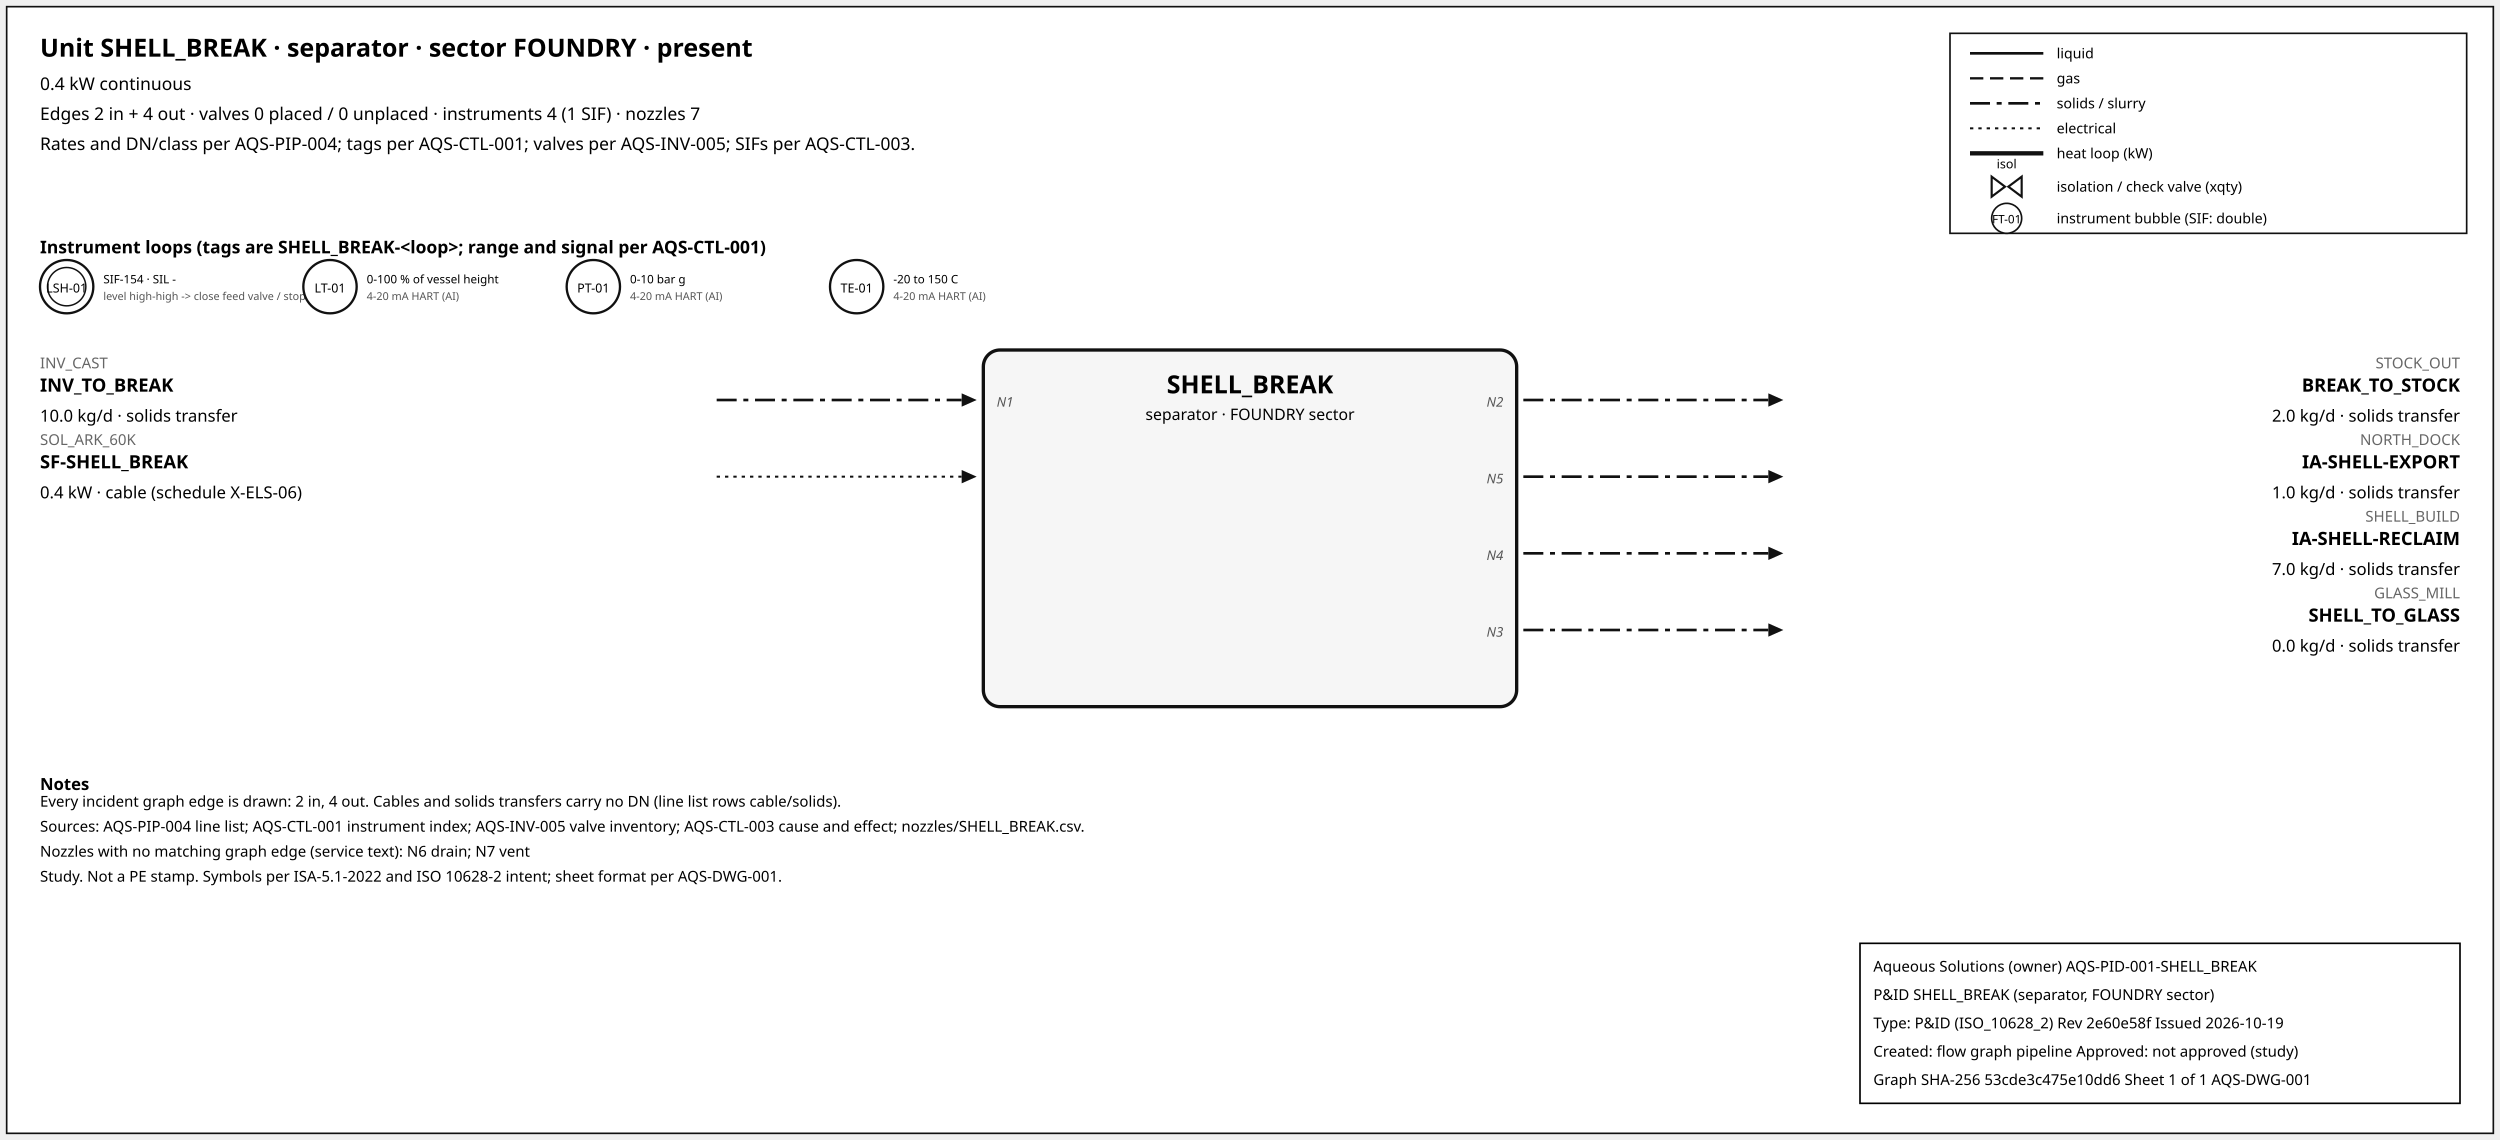
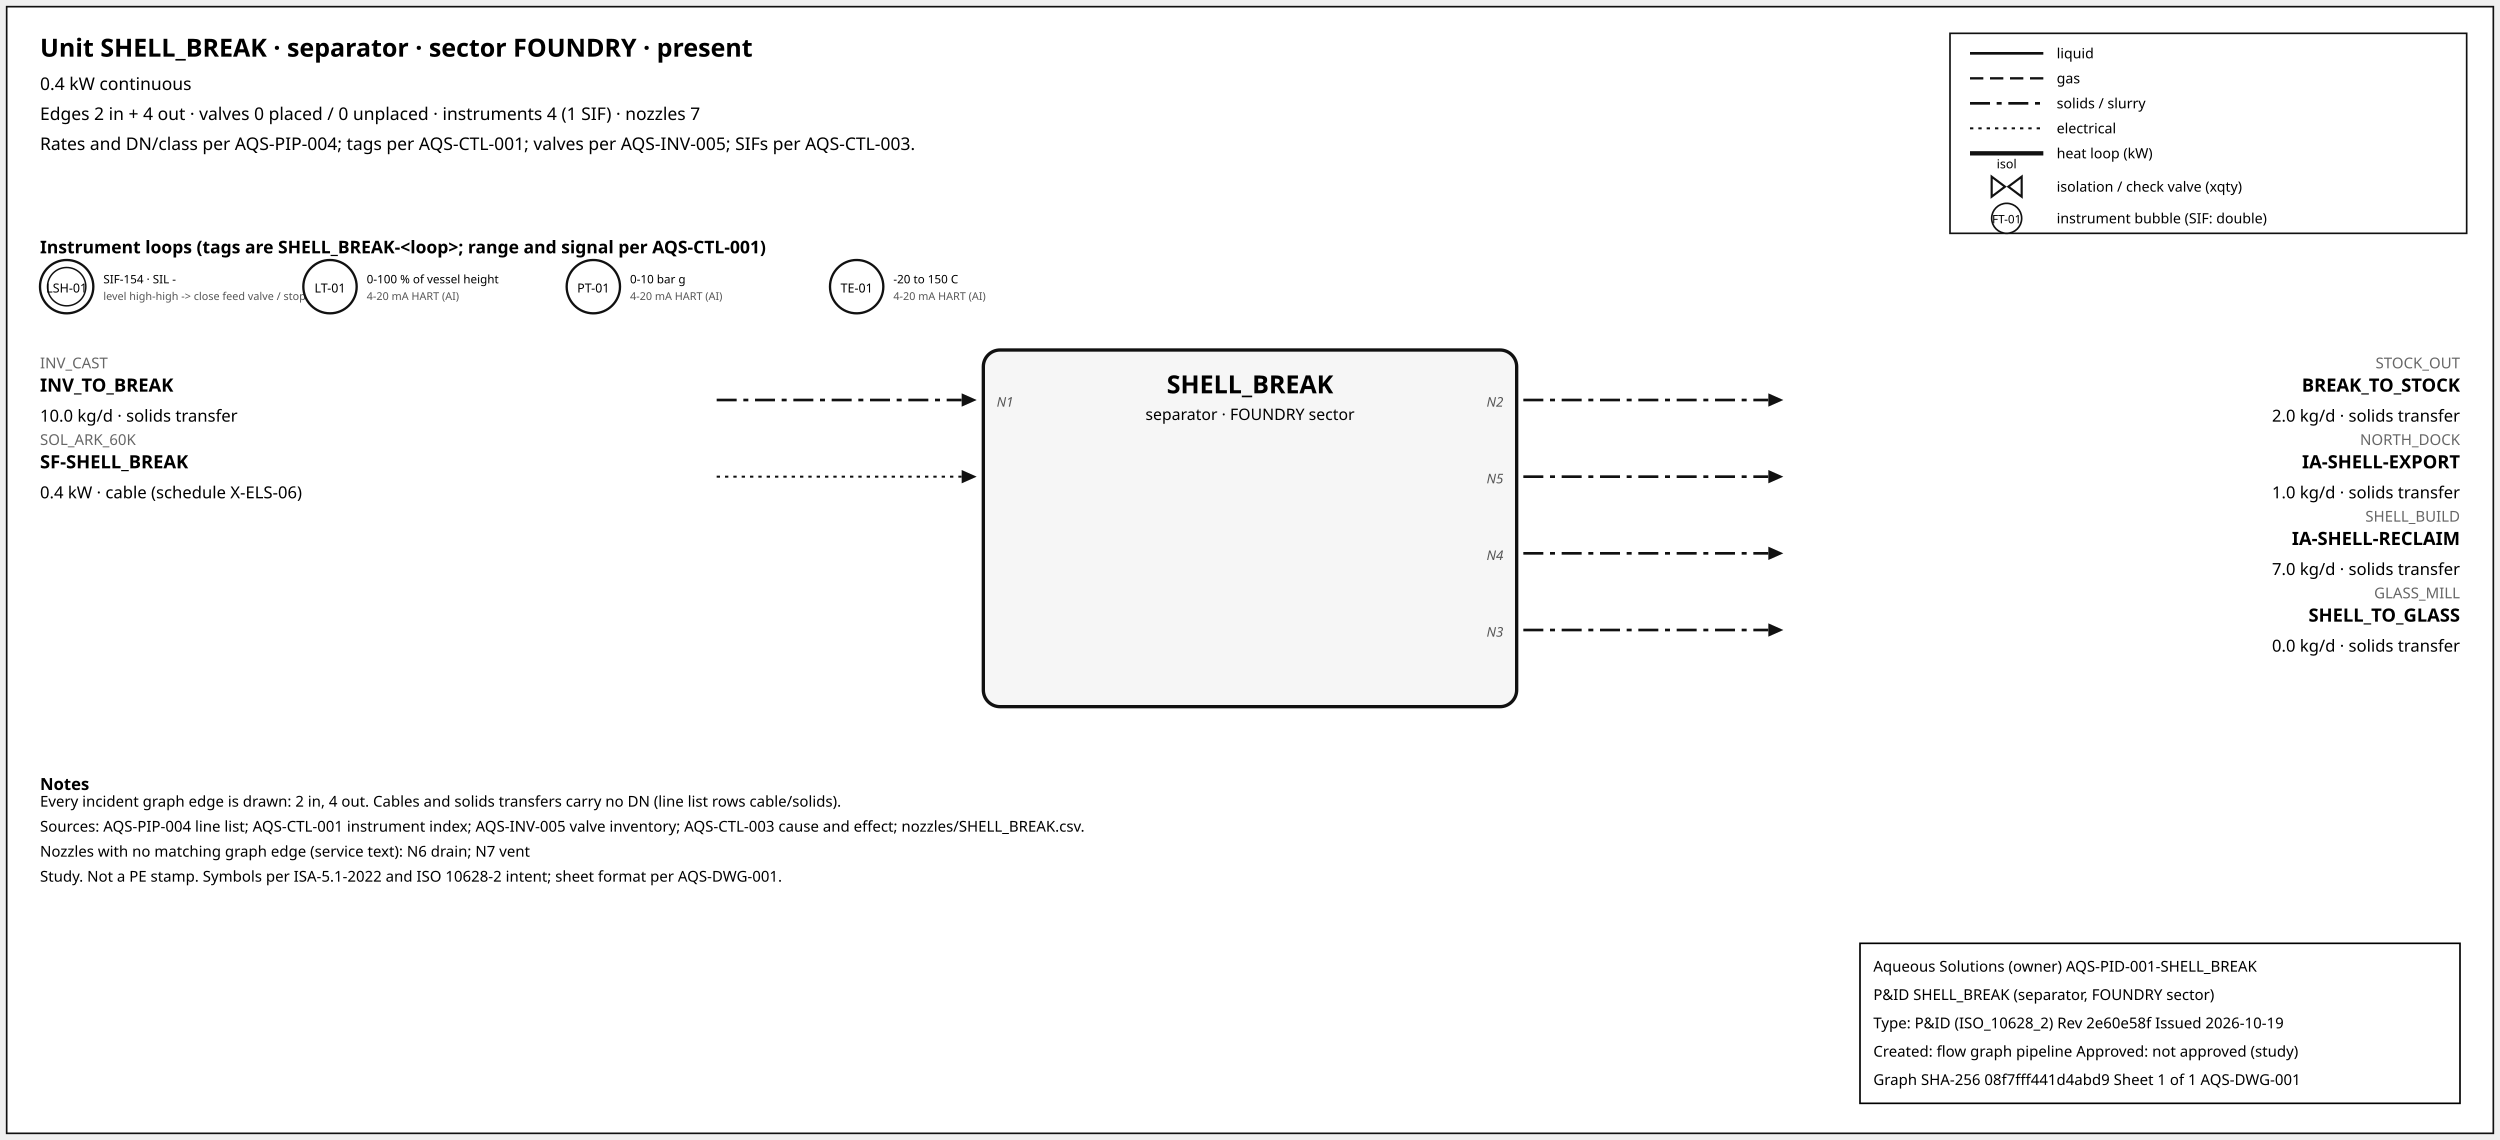
<svg xmlns="http://www.w3.org/2000/svg" width="1500" height="684" font-family="sans-serif">
  <rect x="4" y="4" width="1492" height="676" fill="white" stroke="#111" />
  <text x="24" y="34" font-size="15" font-weight="600">Unit SHELL_BREAK · separator · sector FOUNDRY · present</text>
  <text x="24" y="54" font-size="10.5">0.4 kW continuous</text>
  <text x="24" y="72" font-size="10.5">Edges 2 in + 4 out · valves 0 placed / 0 unplaced · instruments 4 (1 SIF) · nozzles 7</text>
  <text x="24" y="90" font-size="10.5">Rates and DN/class per AQS-PIP-004; tags per AQS-CTL-001; valves per AQS-INV-005; SIFs per AQS-CTL-003.</text>
  <rect x="1170" y="20" width="310" height="120" fill="white" stroke="#111" />
  <line x1="1182" y1="32" x2="1226" y2="32" stroke="#111" stroke-width="1.6" />
  <text x="1234" y="35" font-size="8.5">liquid</text>
  <line x1="1182" y1="47" x2="1226" y2="47" stroke="#111" stroke-width="1.4" stroke-dasharray="8,4" />
  <text x="1234" y="50" font-size="8.5">gas</text>
  <line x1="1182" y1="62" x2="1226" y2="62" stroke="#111" stroke-width="1.6" stroke-dasharray="12,4,3,4" />
  <text x="1234" y="65" font-size="8.5">solids / slurry</text>
  <line x1="1182" y1="77" x2="1226" y2="77" stroke="#111" stroke-width="1.2" stroke-dasharray="2,3" />
  <text x="1234" y="80" font-size="8.5">electrical</text>
  <line x1="1182" y1="92" x2="1226" y2="92" stroke="#111" stroke-width="2.6" />
  <text x="1234" y="95" font-size="8.5">heat loop (kW)</text>
  <path d="M 1195.0,106 L 1203.0,112 L 1195.0,118 Z M 1213.0,106 L 1205.0,112 L 1213.0,118 Z" fill="white" stroke="#111" stroke-width="1.3" />
  <text x="1204.0" y="101.0" font-size="7.5" text-anchor="middle">isol</text>
  <text x="1234" y="115" font-size="8.5">isolation / check valve (xqty)</text>
  <circle cx="1204" cy="131" r="9" fill="white" stroke="#111" />
  <text x="1204" y="134" font-size="7" text-anchor="middle">FT-01</text>
  <text x="1234" y="134" font-size="8.5">instrument bubble (SIF: double)</text>
  <text x="24" y="152" font-size="10.5" font-weight="600">Instrument loops (tags are SHELL_BREAK-&lt;loop&gt;; range and signal per AQS-CTL-001)</text>
  <circle cx="40" cy="172" r="16" fill="white" stroke="#111" stroke-width="1.4" />
  <circle cx="40" cy="172" r="11.5" fill="none" stroke="#111" stroke-width="0.9" />
  <text x="40" y="175.5" font-size="7.5" text-anchor="middle">LSH-01</text>
  <text x="62" y="170" font-size="7">SIF-154 · SIL -</text>
  <text x="62" y="180" font-size="6.5" fill="#555">level high-high -&gt; close feed valve / stop f</text>
  <circle cx="198" cy="172" r="16" fill="white" stroke="#111" stroke-width="1.4" />
  <text x="198" y="175.5" font-size="7.5" text-anchor="middle">LT-01</text>
  <text x="220" y="170" font-size="7">0-100 % of vessel height</text>
  <text x="220" y="180" font-size="6.5" fill="#555">4-20 mA HART (AI)</text>
  <circle cx="356" cy="172" r="16" fill="white" stroke="#111" stroke-width="1.4" />
  <text x="356" y="175.5" font-size="7.5" text-anchor="middle">PT-01</text>
  <text x="378" y="170" font-size="7">0-10 bar g</text>
  <text x="378" y="180" font-size="6.5" fill="#555">4-20 mA HART (AI)</text>
  <circle cx="514" cy="172" r="16" fill="white" stroke="#111" stroke-width="1.4" />
  <text x="514" y="175.5" font-size="7.5" text-anchor="middle">TE-01</text>
  <text x="536" y="170" font-size="7">-20 to 150 C</text>
  <text x="536" y="180" font-size="6.5" fill="#555">4-20 mA HART (AI)</text>
  <rect x="590" y="210" width="320" height="214" rx="10" fill="#f6f6f6" stroke="#111" stroke-width="2" />
  <text x="750.0" y="236" font-size="15" font-weight="700" text-anchor="middle">SHELL_BREAK</text>
  <text x="750.0" y="252" font-size="9.5" text-anchor="middle">separator · FOUNDRY sector</text>
  <line x1="430" y1="240" x2="577" y2="240" stroke="#111" stroke-width="1.6" stroke-dasharray="12,4,3,4" class="edge-in" />
  <polygon points="586,240 577,236 577,244" fill="#111" />
  <text x="24" y="221" font-size="9" fill="#666" text-anchor="start">INV_CAST</text>
  <text x="24" y="235" font-size="11" font-weight="600" text-anchor="start">INV_TO_BREAK</text>
  <text x="24" y="253" font-size="10" text-anchor="start">10.0 kg/d · solids transfer</text>
  <text x="598" y="244" font-size="8" font-style="italic" fill="#555" text-anchor="start">N1</text>
  <line x1="430" y1="286" x2="577" y2="286" stroke="#111" stroke-width="1.2" stroke-dasharray="2,3" class="edge-in" />
  <polygon points="586,286 577,282 577,290" fill="#111" />
  <text x="24" y="267" font-size="9" fill="#666" text-anchor="start">SOL_ARK_60K</text>
  <text x="24" y="281" font-size="11" font-weight="600" text-anchor="start">SF-SHELL_BREAK</text>
  <text x="24" y="299" font-size="10" text-anchor="start">0.4 kW · cable (schedule X-ELS-06)</text>
  <line x1="914" y1="240" x2="1061" y2="240" stroke="#111" stroke-width="1.6" stroke-dasharray="12,4,3,4" class="edge-out" />
  <polygon points="1070,240 1061,236 1061,244" fill="#111" />
  <text x="1476" y="221" font-size="9" fill="#666" text-anchor="end">STOCK_OUT</text>
  <text x="1476" y="235" font-size="11" font-weight="600" text-anchor="end">BREAK_TO_STOCK</text>
  <text x="1476" y="253" font-size="10" text-anchor="end">2.0 kg/d · solids transfer</text>
  <text x="902" y="244" font-size="8" font-style="italic" fill="#555" text-anchor="end">N2</text>
  <line x1="914" y1="286" x2="1061" y2="286" stroke="#111" stroke-width="1.6" stroke-dasharray="12,4,3,4" class="edge-out" />
  <polygon points="1070,286 1061,282 1061,290" fill="#111" />
  <text x="1476" y="267" font-size="9" fill="#666" text-anchor="end">NORTH_DOCK</text>
  <text x="1476" y="281" font-size="11" font-weight="600" text-anchor="end">IA-SHELL-EXPORT</text>
  <text x="1476" y="299" font-size="10" text-anchor="end">1.0 kg/d · solids transfer</text>
  <text x="902" y="290" font-size="8" font-style="italic" fill="#555" text-anchor="end">N5</text>
  <line x1="914" y1="332" x2="1061" y2="332" stroke="#111" stroke-width="1.6" stroke-dasharray="12,4,3,4" class="edge-out" />
  <polygon points="1070,332 1061,328 1061,336" fill="#111" />
  <text x="1476" y="313" font-size="9" fill="#666" text-anchor="end">SHELL_BUILD</text>
  <text x="1476" y="327" font-size="11" font-weight="600" text-anchor="end">IA-SHELL-RECLAIM</text>
  <text x="1476" y="345" font-size="10" text-anchor="end">7.0 kg/d · solids transfer</text>
  <text x="902" y="336" font-size="8" font-style="italic" fill="#555" text-anchor="end">N4</text>
  <line x1="914" y1="378" x2="1061" y2="378" stroke="#111" stroke-width="1.6" stroke-dasharray="12,4,3,4" class="edge-out" />
  <polygon points="1070,378 1061,374 1061,382" fill="#111" />
  <text x="1476" y="359" font-size="9" fill="#666" text-anchor="end">GLASS_MILL</text>
  <text x="1476" y="373" font-size="11" font-weight="600" text-anchor="end">SHELL_TO_GLASS</text>
  <text x="1476" y="391" font-size="10" text-anchor="end">0.0 kg/d · solids transfer</text>
  <text x="902" y="382" font-size="8" font-style="italic" fill="#555" text-anchor="end">N3</text>
  <text x="24" y="474" font-size="10" font-weight="600">Notes</text>
  <text x="24" y="484" font-size="9">Every incident graph edge is drawn: 2 in, 4 out. Cables and solids transfers carry no DN (line list rows cable/solids).</text>
  <text x="24" y="499" font-size="9">Sources: AQS-PIP-004 line list; AQS-CTL-001 instrument index; AQS-INV-005 valve inventory; AQS-CTL-003 cause and effect; nozzles/SHELL_BREAK.csv.</text>
  <text x="24" y="514" font-size="9">Nozzles with no matching graph edge (service text): N6 drain; N7 vent</text>
  <text x="24" y="529" font-size="9">Study. Not a PE stamp. Symbols per ISA-5.1-2022 and ISO 10628-2 intent; sheet format per AQS-DWG-001.</text>
  <g id="aqs-title-block">
    <rect x="1116" y="566" width="360" height="96" fill="white" stroke="black" stroke-width="1" />
    <text x="1124" y="583" font-size="9">Aqueous Solutions (owner)   AQS-PID-001-SHELL_BREAK</text>
    <text x="1124" y="600" font-size="9">P&amp;ID SHELL_BREAK (separator, FOUNDRY sector)</text>
    <text x="1124" y="617" font-size="9">Type: P&amp;ID (ISO_10628_2)   Rev 2e60e58f   Issued 2026-10-19</text>
    <text x="1124" y="634" font-size="9">Created: flow graph pipeline   Approved: not approved (study)</text>
-     <text x="1124" y="651" font-size="9">Graph SHA-256 53cde3c475e10dd6   Sheet 1 of 1   AQS-DWG-001</text>
+     <text x="1124" y="651" font-size="9">Graph SHA-256 08f7fff441d4abd9   Sheet 1 of 1   AQS-DWG-001</text>
  </g>
</svg>
